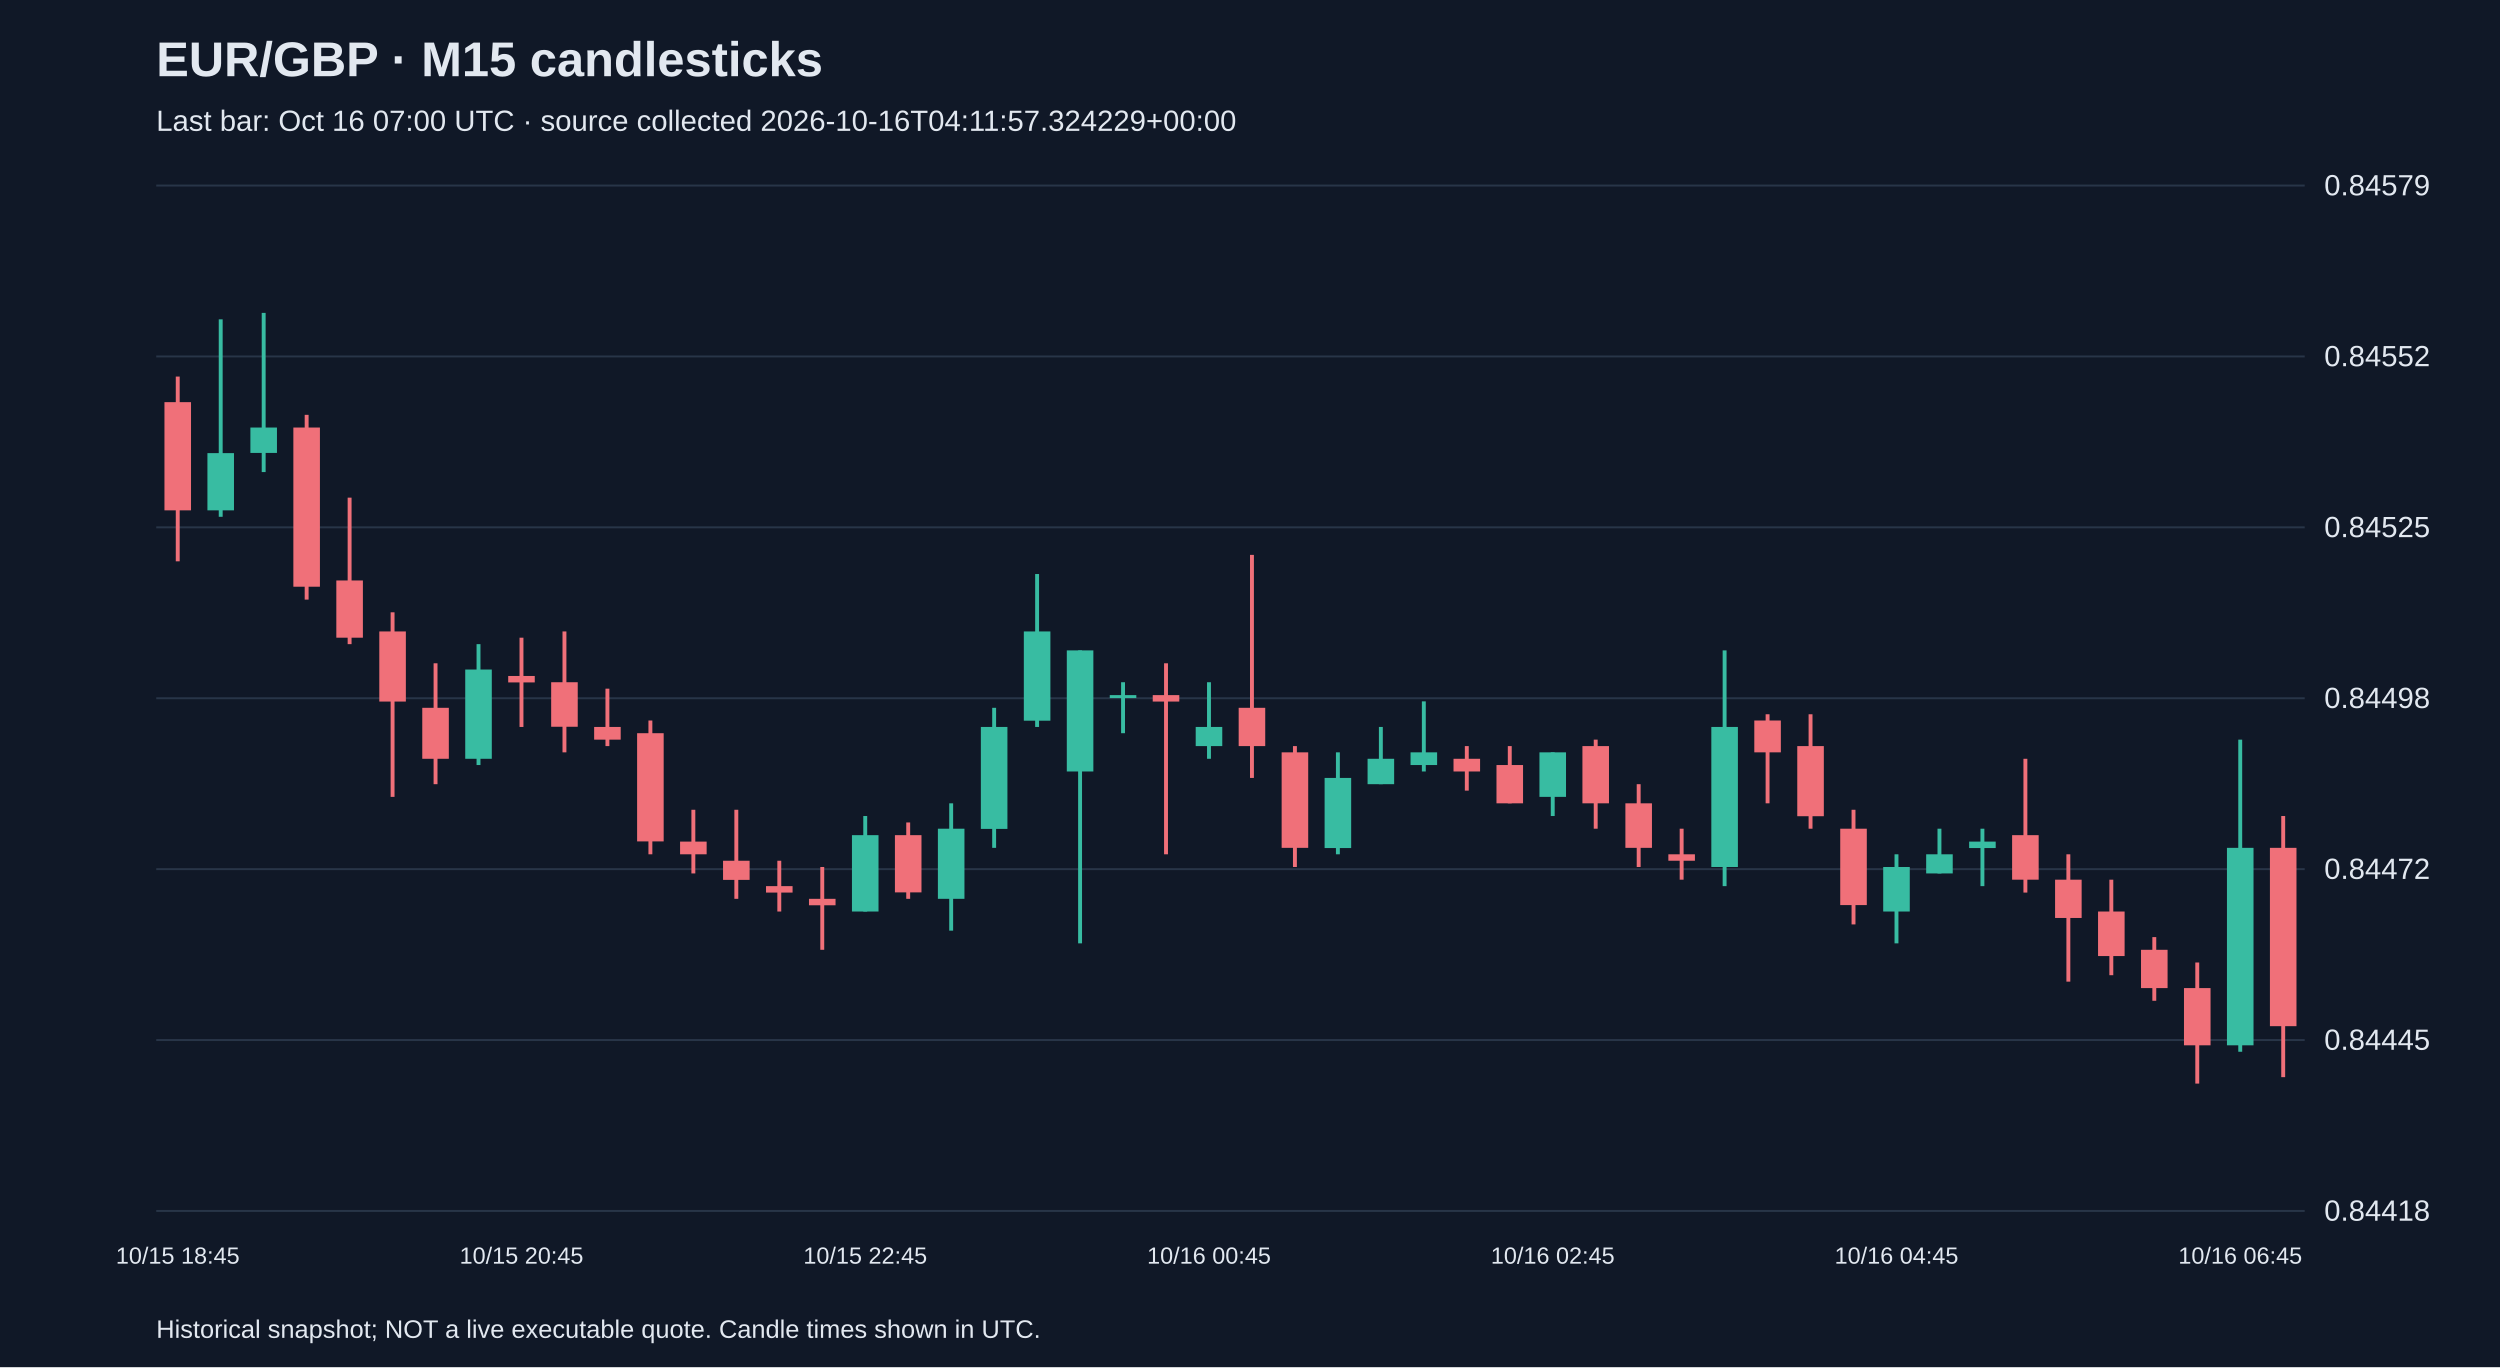
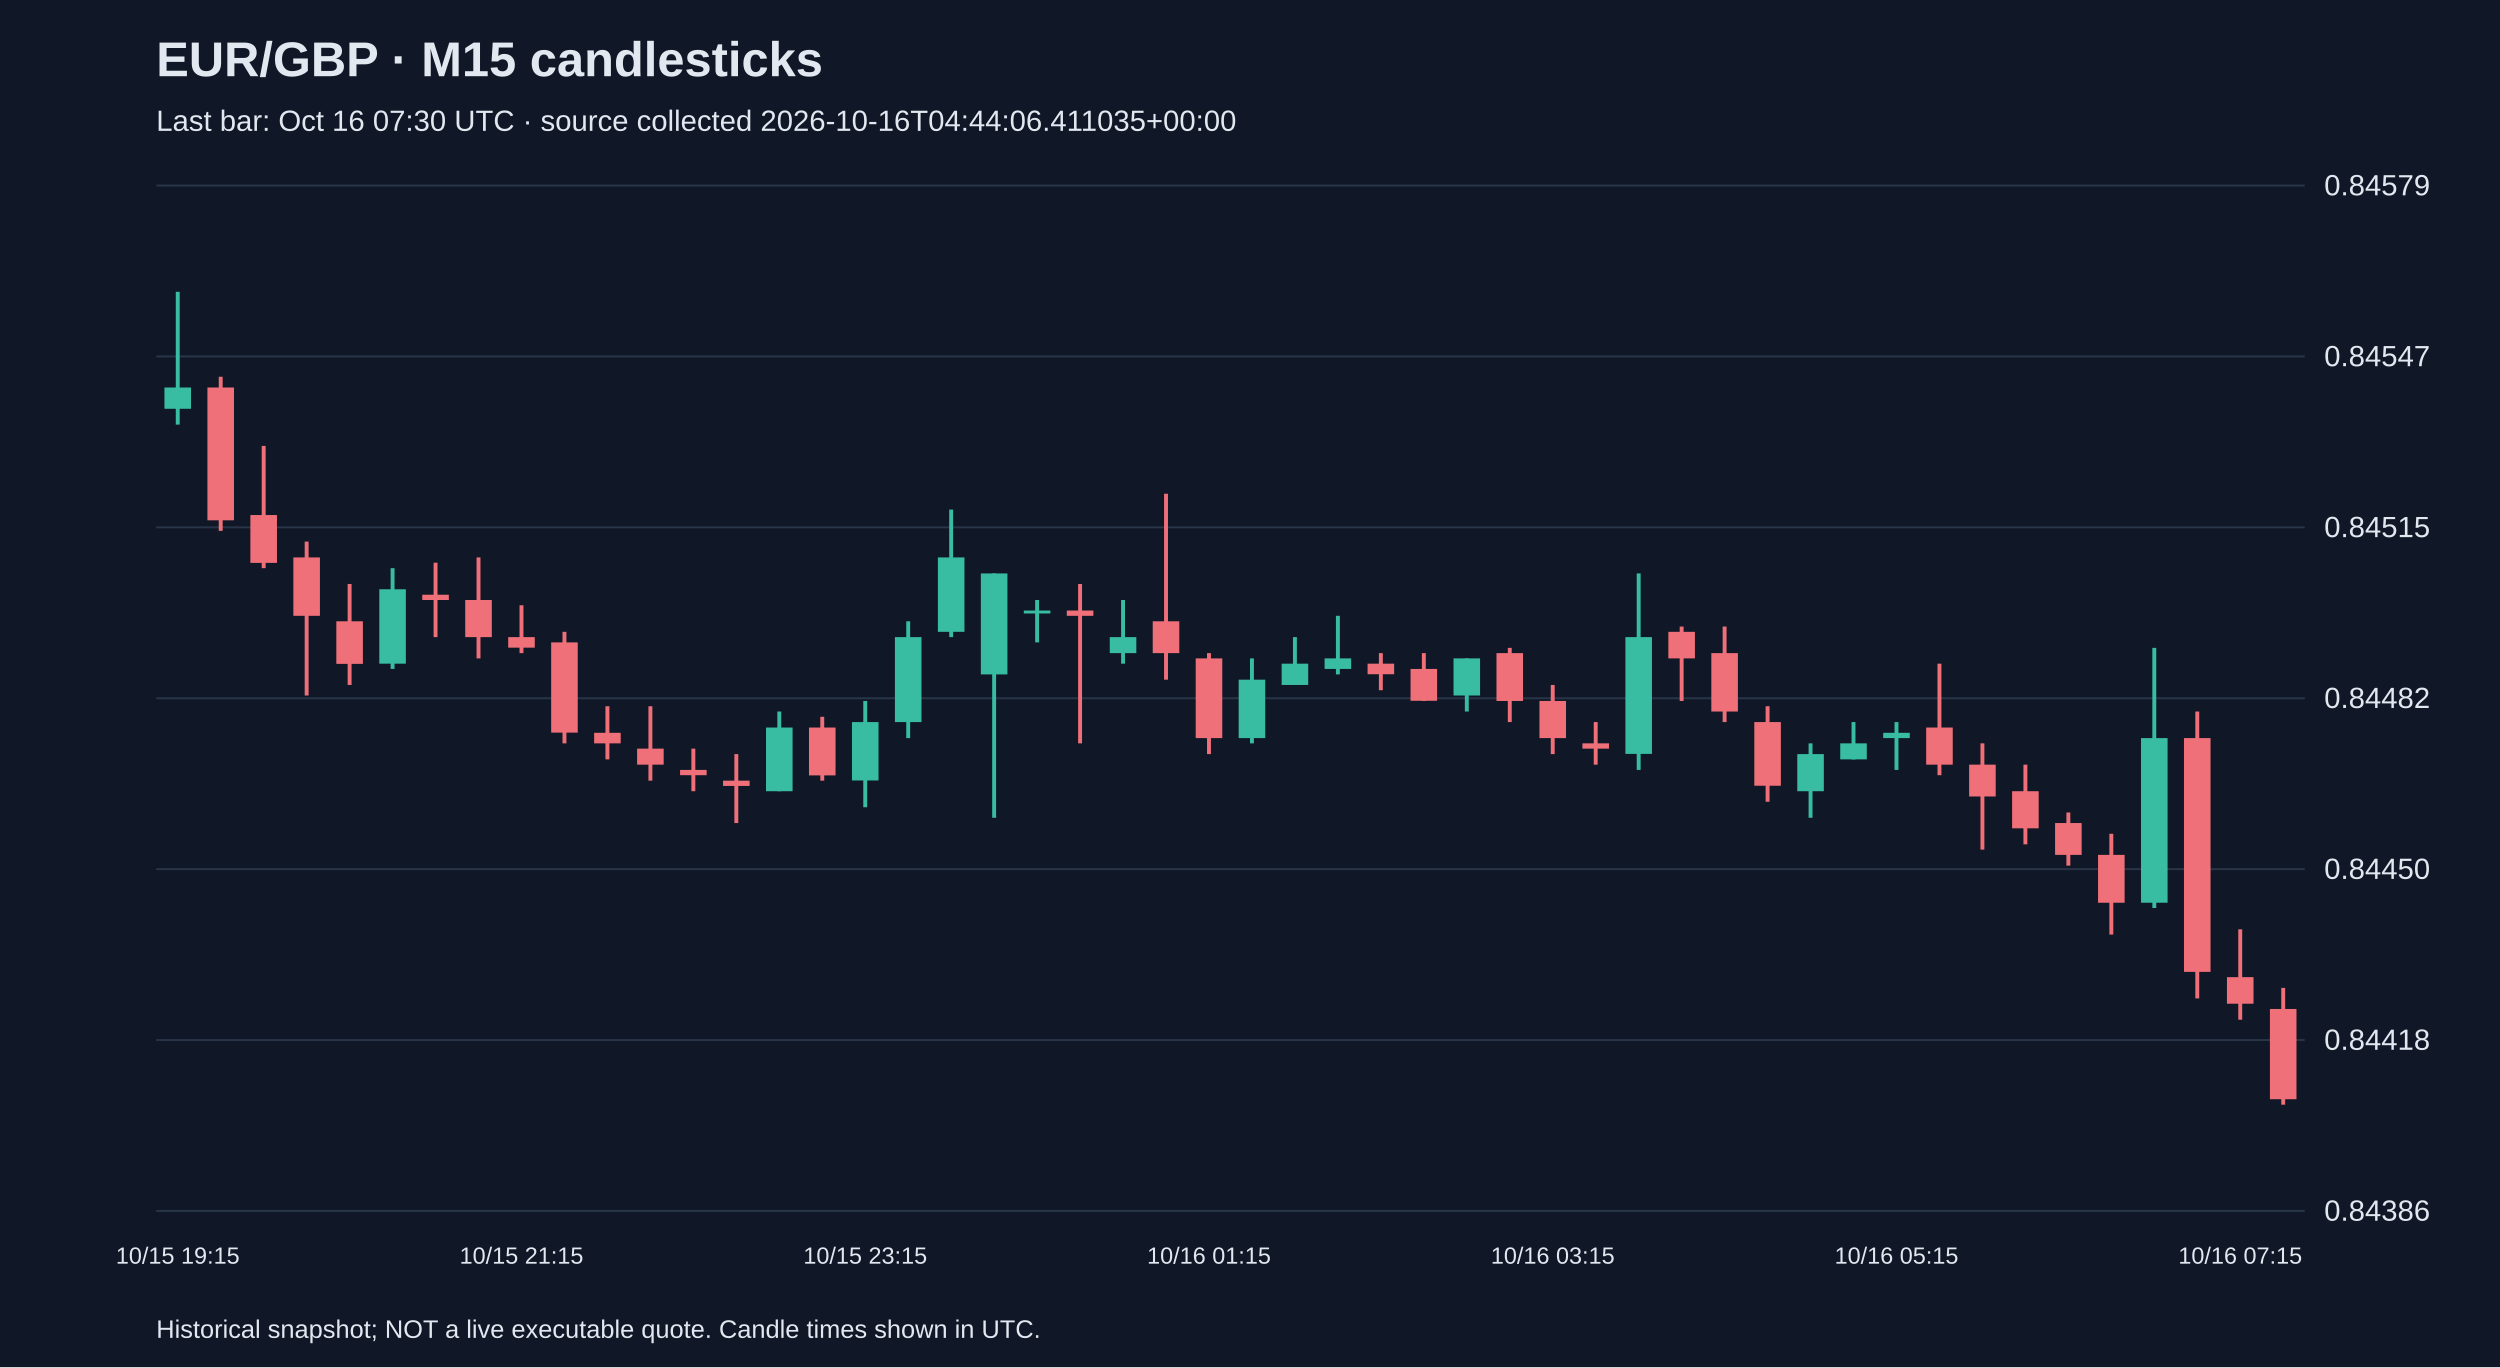
<svg xmlns="http://www.w3.org/2000/svg" viewBox="0 0 1280 700">
  <rect width="100%" height="100%" fill="#101827" />
  <style>text{font-family:Arial,sans-serif;fill:#e2e8f0}</style>
  <text x="80" y="39" font-size="25" font-weight="bold">EUR/GBP · M15 candlesticks</text>
-   <text x="80" y="67" font-size="15" fill="#a6b1c5">Last bar: Oct 16 07:00 UTC · source collected 2026-10-16T04:11:57.324229+00:00</text>
+   <text x="80" y="67" font-size="15" fill="#a6b1c5">Last bar: Oct 16 07:30 UTC · source collected 2026-10-16T04:44:06.411035+00:00</text>
  <line x1="80" y1="620.0" x2="1180" y2="620.0" stroke="#283548" />
-   <text x="1190" y="625.0" font-size="15">0.84418</text>
+   <text x="1190" y="625.0" font-size="15">0.84386</text>
  <line x1="80" y1="532.5" x2="1180" y2="532.5" stroke="#283548" />
-   <text x="1190" y="537.5" font-size="15">0.84445</text>
+   <text x="1190" y="537.5" font-size="15">0.84418</text>
  <line x1="80" y1="445.0" x2="1180" y2="445.0" stroke="#283548" />
-   <text x="1190" y="450.0" font-size="15">0.84472</text>
+   <text x="1190" y="450.0" font-size="15">0.84450</text>
  <line x1="80" y1="357.5" x2="1180" y2="357.5" stroke="#283548" />
-   <text x="1190" y="362.5" font-size="15">0.84498</text>
+   <text x="1190" y="362.5" font-size="15">0.84482</text>
  <line x1="80" y1="270.0" x2="1180" y2="270.0" stroke="#283548" />
-   <text x="1190" y="275.0" font-size="15">0.84525</text>
+   <text x="1190" y="275.0" font-size="15">0.84515</text>
  <line x1="80" y1="182.5" x2="1180" y2="182.5" stroke="#283548" />
-   <text x="1190" y="187.5" font-size="15">0.84552</text>
+   <text x="1190" y="187.5" font-size="15">0.84547</text>
  <line x1="80" y1="95.0" x2="1180" y2="95.0" stroke="#283548" />
  <text x="1190" y="100.0" font-size="15">0.84579</text>
-   <line x1="91.0" y1="192.8" x2="91.0" y2="287.4" stroke="#f07079" stroke-width="2" />
-   <rect x="84.2" y="205.9" width="13.6" height="55.4" fill="#f07079" />
-   <text x="91.0" y="647" text-anchor="middle" font-size="12">10/15 18:45</text>
-   <line x1="113.0" y1="163.5" x2="113.0" y2="264.6" stroke="#38bca2" stroke-width="2" />
-   <rect x="106.2" y="232.0" width="13.6" height="29.3" fill="#38bca2" />
-   <line x1="135.0" y1="160.2" x2="135.0" y2="241.7" stroke="#38bca2" stroke-width="2" />
-   <rect x="128.2" y="218.9" width="13.6" height="13.0" fill="#38bca2" />
-   <line x1="157.0" y1="212.4" x2="157.0" y2="307.0" stroke="#f07079" stroke-width="2" />
-   <rect x="150.2" y="218.9" width="13.6" height="81.5" fill="#f07079" />
-   <line x1="179.0" y1="254.8" x2="179.0" y2="329.8" stroke="#f07079" stroke-width="2" />
-   <rect x="172.2" y="297.2" width="13.6" height="29.3" fill="#f07079" />
-   <line x1="201.0" y1="313.5" x2="201.0" y2="408.0" stroke="#f07079" stroke-width="2" />
-   <rect x="194.2" y="323.3" width="13.6" height="35.9" fill="#f07079" />
-   <line x1="223.0" y1="339.6" x2="223.0" y2="401.5" stroke="#f07079" stroke-width="2" />
-   <rect x="216.2" y="362.4" width="13.6" height="26.1" fill="#f07079" />
-   <line x1="245.0" y1="329.8" x2="245.0" y2="391.7" stroke="#38bca2" stroke-width="2" />
-   <rect x="238.2" y="342.8" width="13.6" height="45.7" fill="#38bca2" />
-   <line x1="267.0" y1="326.5" x2="267.0" y2="372.2" stroke="#f07079" stroke-width="2" />
-   <rect x="260.2" y="346.1" width="13.6" height="3.3" fill="#f07079" />
-   <text x="267.0" y="647" text-anchor="middle" font-size="12">10/15 20:45</text>
-   <line x1="289.0" y1="323.3" x2="289.0" y2="385.2" stroke="#f07079" stroke-width="2" />
-   <rect x="282.2" y="349.3" width="13.6" height="22.8" fill="#f07079" />
-   <line x1="311.0" y1="352.6" x2="311.0" y2="382.0" stroke="#f07079" stroke-width="2" />
-   <rect x="304.2" y="372.2" width="13.6" height="6.5" fill="#f07079" />
-   <line x1="333.0" y1="368.9" x2="333.0" y2="437.4" stroke="#f07079" stroke-width="2" />
-   <rect x="326.2" y="375.4" width="13.6" height="55.4" fill="#f07079" />
-   <line x1="355.0" y1="414.6" x2="355.0" y2="447.2" stroke="#f07079" stroke-width="2" />
-   <rect x="348.2" y="430.9" width="13.6" height="6.5" fill="#f07079" />
-   <line x1="377.0" y1="414.6" x2="377.0" y2="460.2" stroke="#f07079" stroke-width="2" />
-   <rect x="370.2" y="440.7" width="13.6" height="9.8" fill="#f07079" />
-   <line x1="399.0" y1="440.7" x2="399.0" y2="466.7" stroke="#f07079" stroke-width="2" />
-   <rect x="392.2" y="453.7" width="13.6" height="3.3" fill="#f07079" />
-   <line x1="421.0" y1="443.9" x2="421.0" y2="486.3" stroke="#f07079" stroke-width="2" />
-   <rect x="414.2" y="460.2" width="13.6" height="3.3" fill="#f07079" />
-   <line x1="443.0" y1="417.8" x2="443.0" y2="466.7" stroke="#38bca2" stroke-width="2" />
-   <rect x="436.2" y="427.6" width="13.6" height="39.1" fill="#38bca2" />
-   <text x="443.0" y="647" text-anchor="middle" font-size="12">10/15 22:45</text>
-   <line x1="465.0" y1="421.1" x2="465.0" y2="460.2" stroke="#f07079" stroke-width="2" />
-   <rect x="458.2" y="427.6" width="13.6" height="29.3" fill="#f07079" />
-   <line x1="487.0" y1="411.3" x2="487.0" y2="476.5" stroke="#38bca2" stroke-width="2" />
-   <rect x="480.2" y="424.3" width="13.6" height="35.9" fill="#38bca2" />
-   <line x1="509.0" y1="362.4" x2="509.0" y2="434.1" stroke="#38bca2" stroke-width="2" />
-   <rect x="502.2" y="372.2" width="13.6" height="52.2" fill="#38bca2" />
-   <line x1="531.0" y1="293.9" x2="531.0" y2="372.2" stroke="#38bca2" stroke-width="2" />
-   <rect x="524.2" y="323.3" width="13.6" height="45.7" fill="#38bca2" />
-   <line x1="553.0" y1="333.0" x2="553.0" y2="483.0" stroke="#38bca2" stroke-width="2" />
-   <rect x="546.2" y="333.0" width="13.6" height="62.0" fill="#38bca2" />
-   <line x1="575.0" y1="349.3" x2="575.0" y2="375.4" stroke="#38bca2" stroke-width="2" />
-   <rect x="568.2" y="355.9" width="13.6" height="1.5" fill="#38bca2" />
-   <line x1="597.0" y1="339.6" x2="597.0" y2="437.4" stroke="#f07079" stroke-width="2" />
-   <rect x="590.2" y="355.9" width="13.6" height="3.3" fill="#f07079" />
-   <line x1="619.0" y1="349.3" x2="619.0" y2="388.5" stroke="#38bca2" stroke-width="2" />
-   <rect x="612.2" y="372.2" width="13.6" height="9.8" fill="#38bca2" />
-   <text x="619.0" y="647" text-anchor="middle" font-size="12">10/16 00:45</text>
-   <line x1="641.0" y1="284.1" x2="641.0" y2="398.3" stroke="#f07079" stroke-width="2" />
-   <rect x="634.2" y="362.4" width="13.6" height="19.6" fill="#f07079" />
-   <line x1="663.0" y1="382.0" x2="663.0" y2="443.9" stroke="#f07079" stroke-width="2" />
-   <rect x="656.2" y="385.2" width="13.6" height="48.9" fill="#f07079" />
-   <line x1="685.0" y1="385.2" x2="685.0" y2="437.4" stroke="#38bca2" stroke-width="2" />
-   <rect x="678.2" y="398.3" width="13.6" height="35.9" fill="#38bca2" />
-   <line x1="707.0" y1="372.2" x2="707.0" y2="401.5" stroke="#38bca2" stroke-width="2" />
-   <rect x="700.2" y="388.5" width="13.6" height="13.0" fill="#38bca2" />
-   <line x1="729.0" y1="359.1" x2="729.0" y2="395.0" stroke="#38bca2" stroke-width="2" />
-   <rect x="722.2" y="385.2" width="13.6" height="6.5" fill="#38bca2" />
-   <line x1="751.0" y1="382.0" x2="751.0" y2="404.8" stroke="#f07079" stroke-width="2" />
-   <rect x="744.2" y="388.5" width="13.6" height="6.5" fill="#f07079" />
-   <line x1="773.0" y1="382.0" x2="773.0" y2="411.3" stroke="#f07079" stroke-width="2" />
-   <rect x="766.2" y="391.7" width="13.6" height="19.6" fill="#f07079" />
-   <line x1="795.0" y1="385.2" x2="795.0" y2="417.8" stroke="#38bca2" stroke-width="2" />
-   <rect x="788.2" y="385.2" width="13.6" height="22.8" fill="#38bca2" />
-   <text x="795.0" y="647" text-anchor="middle" font-size="12">10/16 02:45</text>
-   <line x1="817.0" y1="378.7" x2="817.0" y2="424.3" stroke="#f07079" stroke-width="2" />
-   <rect x="810.2" y="382.0" width="13.6" height="29.3" fill="#f07079" />
-   <line x1="839.0" y1="401.5" x2="839.0" y2="443.9" stroke="#f07079" stroke-width="2" />
-   <rect x="832.2" y="411.3" width="13.6" height="22.8" fill="#f07079" />
-   <line x1="861.0" y1="424.3" x2="861.0" y2="450.4" stroke="#f07079" stroke-width="2" />
-   <rect x="854.2" y="437.4" width="13.6" height="3.3" fill="#f07079" />
-   <line x1="883.0" y1="333.0" x2="883.0" y2="453.7" stroke="#38bca2" stroke-width="2" />
-   <rect x="876.2" y="372.2" width="13.6" height="71.7" fill="#38bca2" />
-   <line x1="905.0" y1="365.7" x2="905.0" y2="411.3" stroke="#f07079" stroke-width="2" />
-   <rect x="898.2" y="368.9" width="13.6" height="16.3" fill="#f07079" />
-   <line x1="927.0" y1="365.7" x2="927.0" y2="424.3" stroke="#f07079" stroke-width="2" />
-   <rect x="920.2" y="382.0" width="13.6" height="35.9" fill="#f07079" />
-   <line x1="949.0" y1="414.6" x2="949.0" y2="473.3" stroke="#f07079" stroke-width="2" />
-   <rect x="942.2" y="424.3" width="13.6" height="39.1" fill="#f07079" />
-   <line x1="971.0" y1="437.4" x2="971.0" y2="483.0" stroke="#38bca2" stroke-width="2" />
-   <rect x="964.2" y="443.9" width="13.6" height="22.8" fill="#38bca2" />
-   <text x="971.0" y="647" text-anchor="middle" font-size="12">10/16 04:45</text>
-   <line x1="993.0" y1="424.3" x2="993.0" y2="447.2" stroke="#38bca2" stroke-width="2" />
-   <rect x="986.2" y="437.4" width="13.6" height="9.8" fill="#38bca2" />
-   <line x1="1015.0" y1="424.3" x2="1015.0" y2="453.7" stroke="#38bca2" stroke-width="2" />
-   <rect x="1008.2" y="430.9" width="13.6" height="3.3" fill="#38bca2" />
-   <line x1="1037.0" y1="388.5" x2="1037.0" y2="457.0" stroke="#f07079" stroke-width="2" />
-   <rect x="1030.2" y="427.6" width="13.6" height="22.8" fill="#f07079" />
-   <line x1="1059.0" y1="437.4" x2="1059.0" y2="502.6" stroke="#f07079" stroke-width="2" />
-   <rect x="1052.2" y="450.4" width="13.6" height="19.6" fill="#f07079" />
-   <line x1="1081.0" y1="450.4" x2="1081.0" y2="499.3" stroke="#f07079" stroke-width="2" />
-   <rect x="1074.2" y="466.7" width="13.6" height="22.8" fill="#f07079" />
-   <line x1="1103.0" y1="479.8" x2="1103.0" y2="512.4" stroke="#f07079" stroke-width="2" />
-   <rect x="1096.2" y="486.3" width="13.6" height="19.6" fill="#f07079" />
-   <line x1="1125.0" y1="492.8" x2="1125.0" y2="554.8" stroke="#f07079" stroke-width="2" />
-   <rect x="1118.2" y="505.9" width="13.6" height="29.3" fill="#f07079" />
-   <line x1="1147.0" y1="378.7" x2="1147.0" y2="538.5" stroke="#38bca2" stroke-width="2" />
-   <rect x="1140.2" y="434.1" width="13.6" height="101.1" fill="#38bca2" />
-   <text x="1147.0" y="647" text-anchor="middle" font-size="12">10/16 06:45</text>
-   <line x1="1169.0" y1="417.8" x2="1169.0" y2="551.5" stroke="#f07079" stroke-width="2" />
-   <rect x="1162.2" y="434.1" width="13.6" height="91.3" fill="#f07079" />
+   <line x1="91.0" y1="149.4" x2="91.0" y2="217.4" stroke="#38bca2" stroke-width="2" />
+   <rect x="84.2" y="198.4" width="13.6" height="10.9" fill="#38bca2" />
+   <text x="91.0" y="647" text-anchor="middle" font-size="12">10/15 19:15</text>
+   <line x1="113.0" y1="192.9" x2="113.0" y2="271.8" stroke="#f07079" stroke-width="2" />
+   <rect x="106.2" y="198.4" width="13.6" height="68.0" fill="#f07079" />
+   <line x1="135.0" y1="228.3" x2="135.0" y2="290.9" stroke="#f07079" stroke-width="2" />
+   <rect x="128.2" y="263.7" width="13.6" height="24.5" fill="#f07079" />
+   <line x1="157.0" y1="277.3" x2="157.0" y2="356.1" stroke="#f07079" stroke-width="2" />
+   <rect x="150.2" y="285.4" width="13.6" height="29.9" fill="#f07079" />
+   <line x1="179.0" y1="299.0" x2="179.0" y2="350.7" stroke="#f07079" stroke-width="2" />
+   <rect x="172.2" y="318.1" width="13.6" height="21.8" fill="#f07079" />
+   <line x1="201.0" y1="290.9" x2="201.0" y2="342.5" stroke="#38bca2" stroke-width="2" />
+   <rect x="194.2" y="301.7" width="13.6" height="38.1" fill="#38bca2" />
+   <line x1="223.0" y1="288.1" x2="223.0" y2="326.2" stroke="#f07079" stroke-width="2" />
+   <rect x="216.2" y="304.5" width="13.6" height="2.7" fill="#f07079" />
+   <line x1="245.0" y1="285.4" x2="245.0" y2="337.1" stroke="#f07079" stroke-width="2" />
+   <rect x="238.2" y="307.2" width="13.6" height="19.0" fill="#f07079" />
+   <line x1="267.0" y1="309.9" x2="267.0" y2="334.4" stroke="#f07079" stroke-width="2" />
+   <rect x="260.2" y="326.2" width="13.6" height="5.4" fill="#f07079" />
+   <text x="267.0" y="647" text-anchor="middle" font-size="12">10/15 21:15</text>
+   <line x1="289.0" y1="323.5" x2="289.0" y2="380.6" stroke="#f07079" stroke-width="2" />
+   <rect x="282.2" y="328.9" width="13.6" height="46.2" fill="#f07079" />
+   <line x1="311.0" y1="361.6" x2="311.0" y2="388.8" stroke="#f07079" stroke-width="2" />
+   <rect x="304.2" y="375.2" width="13.6" height="5.4" fill="#f07079" />
+   <line x1="333.0" y1="361.6" x2="333.0" y2="399.7" stroke="#f07079" stroke-width="2" />
+   <rect x="326.2" y="383.3" width="13.6" height="8.2" fill="#f07079" />
+   <line x1="355.0" y1="383.3" x2="355.0" y2="405.1" stroke="#f07079" stroke-width="2" />
+   <rect x="348.2" y="394.2" width="13.6" height="2.7" fill="#f07079" />
+   <line x1="377.0" y1="386.1" x2="377.0" y2="421.4" stroke="#f07079" stroke-width="2" />
+   <rect x="370.2" y="399.7" width="13.6" height="2.7" fill="#f07079" />
+   <line x1="399.0" y1="364.3" x2="399.0" y2="405.1" stroke="#38bca2" stroke-width="2" />
+   <rect x="392.2" y="372.5" width="13.6" height="32.6" fill="#38bca2" />
+   <line x1="421.0" y1="367.0" x2="421.0" y2="399.7" stroke="#f07079" stroke-width="2" />
+   <rect x="414.2" y="372.5" width="13.6" height="24.5" fill="#f07079" />
+   <line x1="443.0" y1="358.9" x2="443.0" y2="413.3" stroke="#38bca2" stroke-width="2" />
+   <rect x="436.2" y="369.7" width="13.6" height="29.9" fill="#38bca2" />
+   <text x="443.0" y="647" text-anchor="middle" font-size="12">10/15 23:15</text>
+   <line x1="465.0" y1="318.1" x2="465.0" y2="377.9" stroke="#38bca2" stroke-width="2" />
+   <rect x="458.2" y="326.2" width="13.6" height="43.5" fill="#38bca2" />
+   <line x1="487.0" y1="260.9" x2="487.0" y2="326.2" stroke="#38bca2" stroke-width="2" />
+   <rect x="480.2" y="285.4" width="13.6" height="38.1" fill="#38bca2" />
+   <line x1="509.0" y1="293.6" x2="509.0" y2="418.7" stroke="#38bca2" stroke-width="2" />
+   <rect x="502.2" y="293.6" width="13.6" height="51.7" fill="#38bca2" />
+   <line x1="531.0" y1="307.2" x2="531.0" y2="328.9" stroke="#38bca2" stroke-width="2" />
+   <rect x="524.2" y="312.6" width="13.6" height="1.5" fill="#38bca2" />
+   <line x1="553.0" y1="299.0" x2="553.0" y2="380.6" stroke="#f07079" stroke-width="2" />
+   <rect x="546.2" y="312.6" width="13.6" height="2.7" fill="#f07079" />
+   <line x1="575.0" y1="307.2" x2="575.0" y2="339.8" stroke="#38bca2" stroke-width="2" />
+   <rect x="568.2" y="326.2" width="13.6" height="8.2" fill="#38bca2" />
+   <line x1="597.0" y1="252.8" x2="597.0" y2="348.0" stroke="#f07079" stroke-width="2" />
+   <rect x="590.2" y="318.1" width="13.6" height="16.3" fill="#f07079" />
+   <line x1="619.0" y1="334.4" x2="619.0" y2="386.1" stroke="#f07079" stroke-width="2" />
+   <rect x="612.2" y="337.1" width="13.6" height="40.8" fill="#f07079" />
+   <text x="619.0" y="647" text-anchor="middle" font-size="12">10/16 01:15</text>
+   <line x1="641.0" y1="337.1" x2="641.0" y2="380.6" stroke="#38bca2" stroke-width="2" />
+   <rect x="634.2" y="348.0" width="13.6" height="29.9" fill="#38bca2" />
+   <line x1="663.0" y1="326.2" x2="663.0" y2="350.7" stroke="#38bca2" stroke-width="2" />
+   <rect x="656.2" y="339.8" width="13.6" height="10.9" fill="#38bca2" />
+   <line x1="685.0" y1="315.3" x2="685.0" y2="345.3" stroke="#38bca2" stroke-width="2" />
+   <rect x="678.2" y="337.1" width="13.6" height="5.4" fill="#38bca2" />
+   <line x1="707.0" y1="334.4" x2="707.0" y2="353.4" stroke="#f07079" stroke-width="2" />
+   <rect x="700.2" y="339.8" width="13.6" height="5.4" fill="#f07079" />
+   <line x1="729.0" y1="334.4" x2="729.0" y2="358.9" stroke="#f07079" stroke-width="2" />
+   <rect x="722.2" y="342.5" width="13.6" height="16.3" fill="#f07079" />
+   <line x1="751.0" y1="337.1" x2="751.0" y2="364.3" stroke="#38bca2" stroke-width="2" />
+   <rect x="744.2" y="337.1" width="13.6" height="19.0" fill="#38bca2" />
+   <line x1="773.0" y1="331.7" x2="773.0" y2="369.7" stroke="#f07079" stroke-width="2" />
+   <rect x="766.2" y="334.4" width="13.6" height="24.5" fill="#f07079" />
+   <line x1="795.0" y1="350.7" x2="795.0" y2="386.1" stroke="#f07079" stroke-width="2" />
+   <rect x="788.2" y="358.9" width="13.6" height="19.0" fill="#f07079" />
+   <text x="795.0" y="647" text-anchor="middle" font-size="12">10/16 03:15</text>
+   <line x1="817.0" y1="369.7" x2="817.0" y2="391.5" stroke="#f07079" stroke-width="2" />
+   <rect x="810.2" y="380.6" width="13.6" height="2.7" fill="#f07079" />
+   <line x1="839.0" y1="293.6" x2="839.0" y2="394.2" stroke="#38bca2" stroke-width="2" />
+   <rect x="832.2" y="326.2" width="13.6" height="59.8" fill="#38bca2" />
+   <line x1="861.0" y1="320.8" x2="861.0" y2="358.9" stroke="#f07079" stroke-width="2" />
+   <rect x="854.2" y="323.5" width="13.6" height="13.6" fill="#f07079" />
+   <line x1="883.0" y1="320.8" x2="883.0" y2="369.7" stroke="#f07079" stroke-width="2" />
+   <rect x="876.2" y="334.4" width="13.6" height="29.9" fill="#f07079" />
+   <line x1="905.0" y1="361.6" x2="905.0" y2="410.5" stroke="#f07079" stroke-width="2" />
+   <rect x="898.2" y="369.7" width="13.6" height="32.6" fill="#f07079" />
+   <line x1="927.0" y1="380.6" x2="927.0" y2="418.7" stroke="#38bca2" stroke-width="2" />
+   <rect x="920.2" y="386.1" width="13.6" height="19.0" fill="#38bca2" />
+   <line x1="949.0" y1="369.7" x2="949.0" y2="388.8" stroke="#38bca2" stroke-width="2" />
+   <rect x="942.2" y="380.6" width="13.6" height="8.2" fill="#38bca2" />
+   <line x1="971.0" y1="369.7" x2="971.0" y2="394.2" stroke="#38bca2" stroke-width="2" />
+   <rect x="964.2" y="375.2" width="13.6" height="2.7" fill="#38bca2" />
+   <text x="971.0" y="647" text-anchor="middle" font-size="12">10/16 05:15</text>
+   <line x1="993.0" y1="339.8" x2="993.0" y2="396.9" stroke="#f07079" stroke-width="2" />
+   <rect x="986.2" y="372.5" width="13.6" height="19.0" fill="#f07079" />
+   <line x1="1015.0" y1="380.6" x2="1015.0" y2="435.0" stroke="#f07079" stroke-width="2" />
+   <rect x="1008.2" y="391.5" width="13.6" height="16.3" fill="#f07079" />
+   <line x1="1037.0" y1="391.5" x2="1037.0" y2="432.3" stroke="#f07079" stroke-width="2" />
+   <rect x="1030.2" y="405.1" width="13.6" height="19.0" fill="#f07079" />
+   <line x1="1059.0" y1="416.0" x2="1059.0" y2="443.2" stroke="#f07079" stroke-width="2" />
+   <rect x="1052.2" y="421.4" width="13.6" height="16.3" fill="#f07079" />
+   <line x1="1081.0" y1="426.9" x2="1081.0" y2="478.5" stroke="#f07079" stroke-width="2" />
+   <rect x="1074.2" y="437.7" width="13.6" height="24.5" fill="#f07079" />
+   <line x1="1103.0" y1="331.7" x2="1103.0" y2="464.9" stroke="#38bca2" stroke-width="2" />
+   <rect x="1096.2" y="377.9" width="13.6" height="84.3" fill="#38bca2" />
+   <line x1="1125.0" y1="364.3" x2="1125.0" y2="511.2" stroke="#f07079" stroke-width="2" />
+   <rect x="1118.2" y="377.9" width="13.6" height="119.7" fill="#f07079" />
+   <line x1="1147.0" y1="475.8" x2="1147.0" y2="522.1" stroke="#f07079" stroke-width="2" />
+   <rect x="1140.2" y="500.3" width="13.6" height="13.6" fill="#f07079" />
+   <text x="1147.0" y="647" text-anchor="middle" font-size="12">10/16 07:15</text>
+   <line x1="1169.0" y1="505.8" x2="1169.0" y2="565.6" stroke="#f07079" stroke-width="2" />
+   <rect x="1162.2" y="516.6" width="13.6" height="46.2" fill="#f07079" />
  <text x="80" y="685" font-size="13">Historical snapshot; NOT a live executable quote. Candle times shown in UTC.</text>
</svg>
